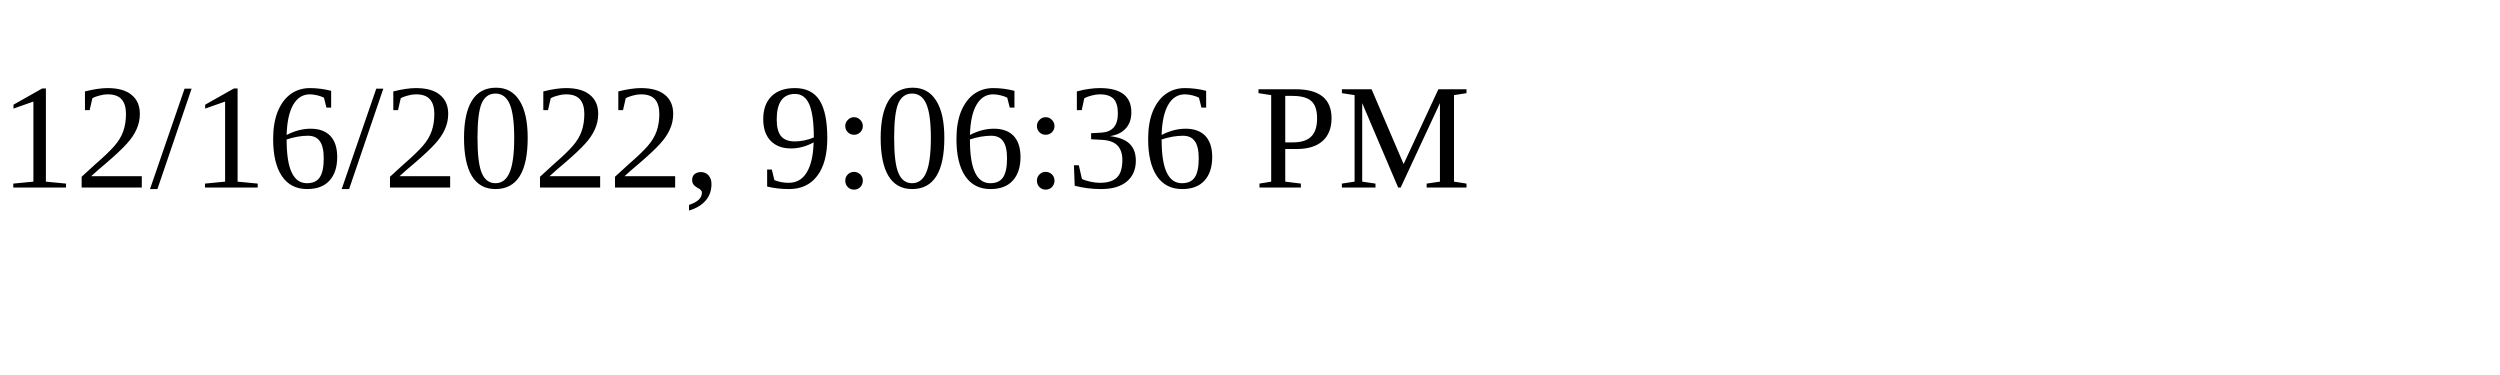
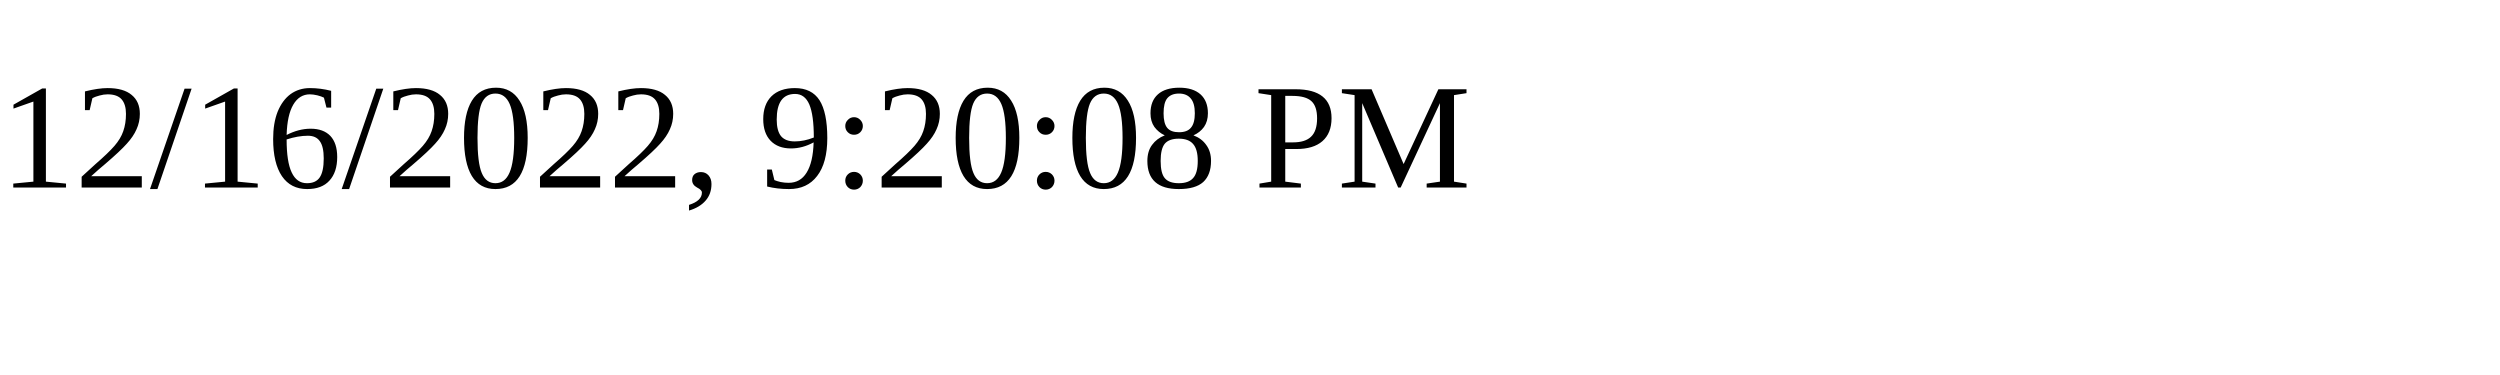
<svg xmlns="http://www.w3.org/2000/svg" height="30" width="200">
-   <text x="0" y="15">12/16/2022, 9:06:36 PM</text>
+   <text x="0" y="15">12/16/2022, 9:20:08 PM</text>
</svg>
